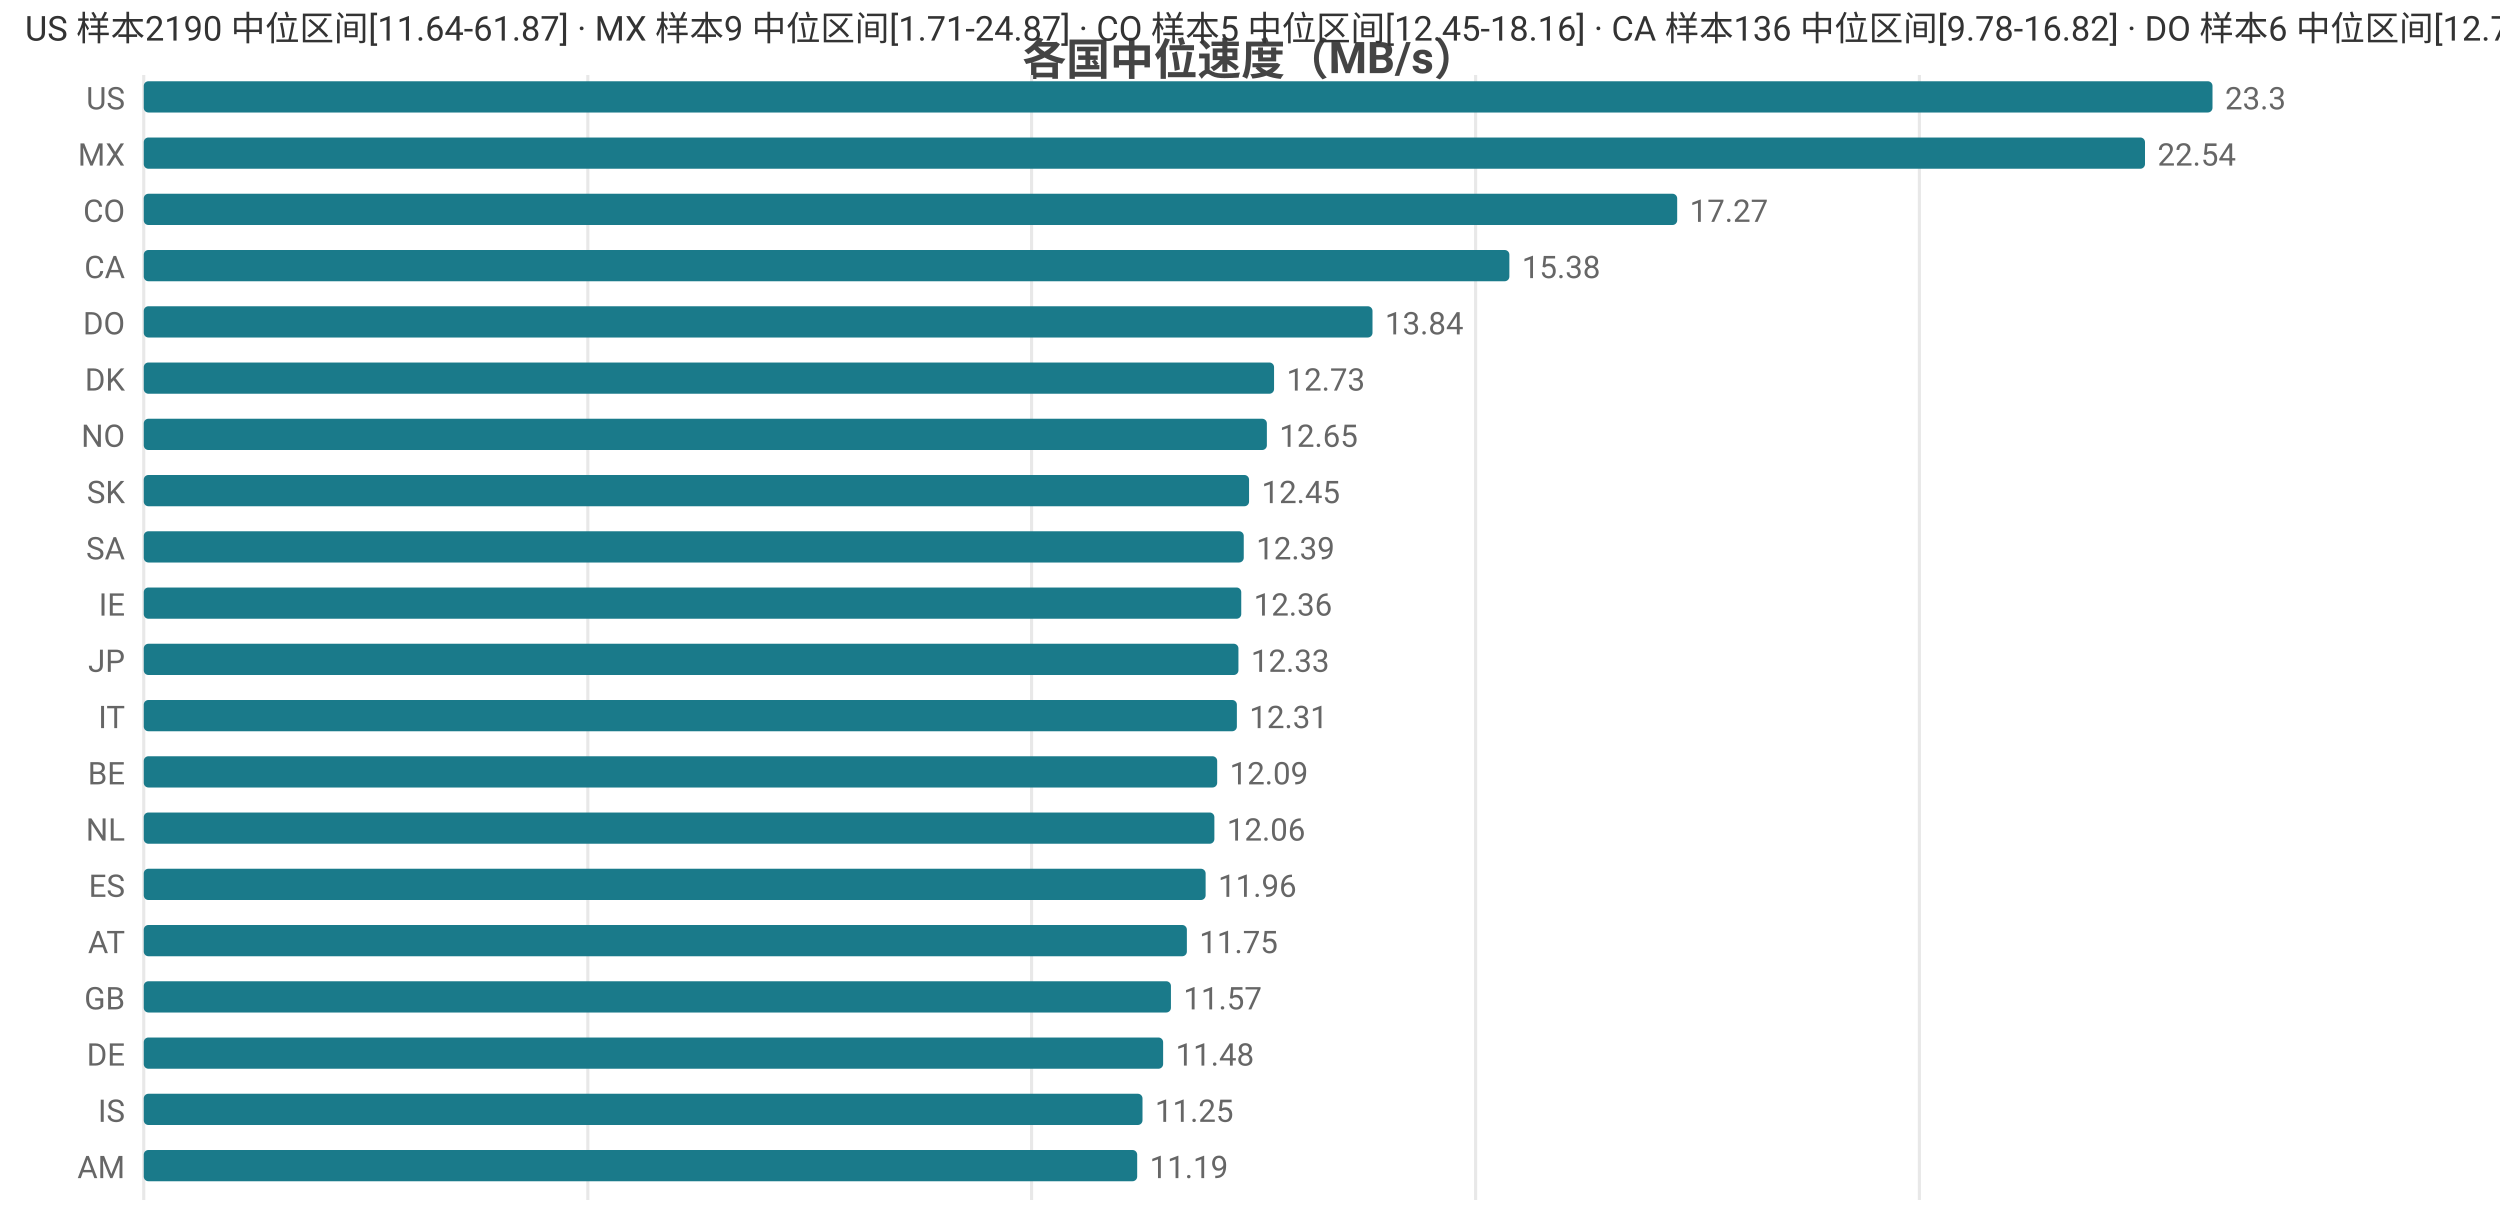
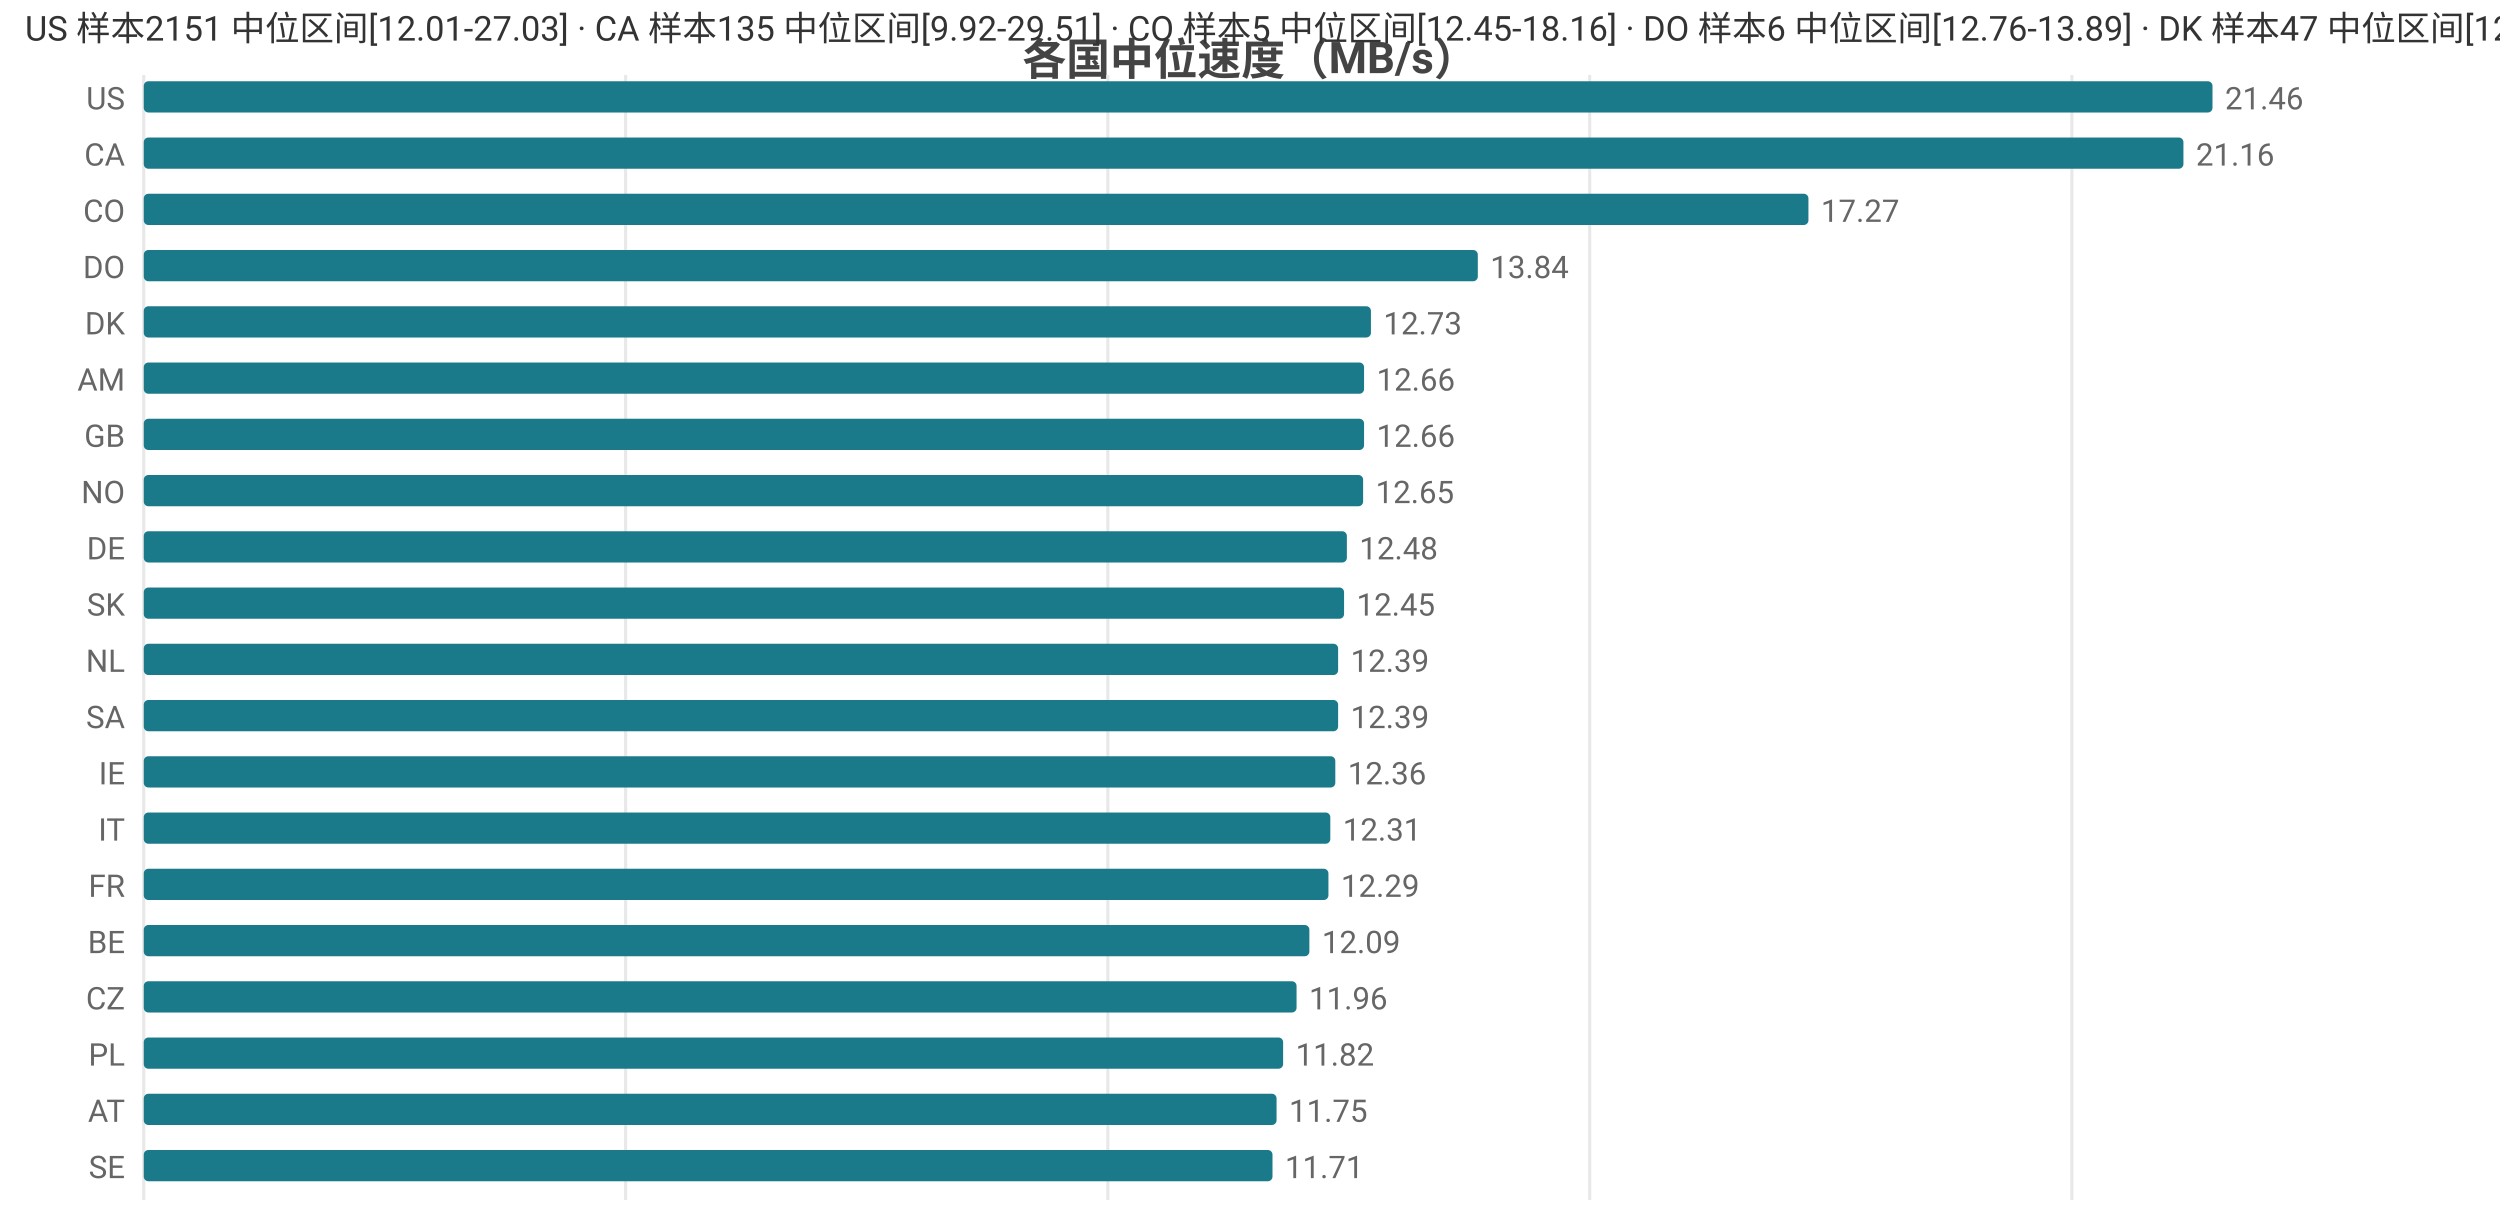
<svg xmlns="http://www.w3.org/2000/svg" width="800" height="392" viewBox="0 0 800 392">
  <rect width="800" height="392" fill="#ffffff" />
  <style>text{font-family:system-ui,-apple-system,'Segoe UI',Roboto,'PingFang SC','Microsoft YaHei','Noto Sans CJK SC',sans-serif}.g{stroke:#e8e8e8;stroke-width:1}.a{stroke:#999;stroke-width:1}.t{font-size:10px;fill:#666}.m{font-size:10px;text-anchor:middle;fill:#666}.e{font-size:10px;text-anchor:end;fill:#666}.l{font-size:11px;fill:#333}.tt{font-size:14px;font-weight:600;text-anchor:middle;fill:#444}.em{font-size:13px;text-anchor:middle;fill:#999}</style>
  <text class="tt" x="400.0" y="24">各国中位速度（MB/s）</text>
  <line class="g" x1="46" y1="24" x2="46" y2="384" />
-   <line class="g" x1="188.1" y1="24" x2="188.1" y2="384" />
-   <line class="g" x1="330.1" y1="24" x2="330.1" y2="384" />
-   <line class="g" x1="472.2" y1="24" x2="472.2" y2="384" />
-   <line class="g" x1="614.2" y1="24" x2="614.2" y2="384" />
+   <line class="g" x1="200.2" y1="24" x2="200.2" y2="384" />
+   <line class="g" x1="354.5" y1="24" x2="354.5" y2="384" />
+   <line class="g" x1="508.7" y1="24" x2="508.7" y2="384" />
+   <line class="g" x1="663.0" y1="24" x2="663.0" y2="384" />
  <text class="e" x="40" y="35">US</text>
  <rect x="46" y="26" width="662" height="10" fill="#1a7a8a" rx="1.5" />
-   <text class="t" x="712" y="35">23.3</text>
-   <text class="e" x="40" y="53">MX</text>
-   <rect x="46" y="44" width="640.4" height="10" fill="#1a7a8a" rx="1.5" />
-   <text class="t" x="690.4" y="53">22.54</text>
+   <text class="t" x="712" y="35">21.46</text>
+   <text class="e" x="40" y="53">CA</text>
+   <rect x="46" y="44" width="652.7" height="10" fill="#1a7a8a" rx="1.5" />
+   <text class="t" x="702.7" y="53">21.16</text>
  <text class="e" x="40" y="71">CO</text>
-   <rect x="46" y="62" width="490.7" height="10" fill="#1a7a8a" rx="1.5" />
-   <text class="t" x="540.7" y="71">17.27</text>
-   <text class="e" x="40" y="89">CA</text>
-   <rect x="46" y="80" width="437.0" height="10" fill="#1a7a8a" rx="1.5" />
-   <text class="t" x="487.0" y="89">15.38</text>
-   <text class="e" x="40" y="107">DO</text>
-   <rect x="46" y="98" width="393.2" height="10" fill="#1a7a8a" rx="1.5" />
-   <text class="t" x="443.2" y="107">13.84</text>
-   <text class="e" x="40" y="125">DK</text>
-   <rect x="46" y="116" width="361.7" height="10" fill="#1a7a8a" rx="1.5" />
-   <text class="t" x="411.7" y="125">12.73</text>
-   <text class="e" x="40" y="143">NO</text>
-   <rect x="46" y="134" width="359.4" height="10" fill="#1a7a8a" rx="1.5" />
-   <text class="t" x="409.4" y="143">12.65</text>
-   <text class="e" x="40" y="161">SK</text>
-   <rect x="46" y="152" width="353.7" height="10" fill="#1a7a8a" rx="1.5" />
-   <text class="t" x="403.7" y="161">12.45</text>
-   <text class="e" x="40" y="179">SA</text>
-   <rect x="46" y="170" width="352.0" height="10" fill="#1a7a8a" rx="1.5" />
-   <text class="t" x="402.0" y="179">12.39</text>
-   <text class="e" x="40" y="197">IE</text>
-   <rect x="46" y="188" width="351.2" height="10" fill="#1a7a8a" rx="1.5" />
-   <text class="t" x="401.2" y="197">12.36</text>
-   <text class="e" x="40" y="215">JP</text>
-   <rect x="46" y="206" width="350.3" height="10" fill="#1a7a8a" rx="1.5" />
-   <text class="t" x="400.3" y="215">12.33</text>
-   <text class="e" x="40" y="233">IT</text>
-   <rect x="46" y="224" width="349.8" height="10" fill="#1a7a8a" rx="1.5" />
-   <text class="t" x="399.8" y="233">12.31</text>
-   <text class="e" x="40" y="251">BE</text>
-   <rect x="46" y="242" width="343.5" height="10" fill="#1a7a8a" rx="1.5" />
-   <text class="t" x="393.5" y="251">12.09</text>
-   <text class="e" x="40" y="269">NL</text>
-   <rect x="46" y="260" width="342.6" height="10" fill="#1a7a8a" rx="1.5" />
-   <text class="t" x="392.6" y="269">12.06</text>
-   <text class="e" x="40" y="287">ES</text>
-   <rect x="46" y="278" width="339.8" height="10" fill="#1a7a8a" rx="1.5" />
-   <text class="t" x="389.8" y="287">11.96</text>
-   <text class="e" x="40" y="305">AT</text>
-   <rect x="46" y="296" width="333.8" height="10" fill="#1a7a8a" rx="1.5" />
-   <text class="t" x="383.8" y="305">11.75</text>
-   <text class="e" x="40" y="323">GB</text>
-   <rect x="46" y="314" width="328.7" height="10" fill="#1a7a8a" rx="1.5" />
-   <text class="t" x="378.7" y="323">11.57</text>
-   <text class="e" x="40" y="341">DE</text>
-   <rect x="46" y="332" width="326.2" height="10" fill="#1a7a8a" rx="1.5" />
-   <text class="t" x="376.2" y="341">11.48</text>
-   <text class="e" x="40" y="359">IS</text>
-   <rect x="46" y="350" width="319.6" height="10" fill="#1a7a8a" rx="1.5" />
-   <text class="t" x="369.6" y="359">11.25</text>
-   <text class="e" x="40" y="377">AM</text>
-   <rect x="46" y="368" width="317.9" height="10" fill="#1a7a8a" rx="1.5" />
-   <text class="t" x="367.9" y="377">11.19</text>
-   <text class="l" x="8" y="13">US 样本2190 中位区间[11.64-61.87] · MX 样本9 中位区间[1.71-24.87] · CO 样本5 中位区间[12.45-18.16] · CA 样本136 中位区间[9.78-16.82] · DO 样本6 中位区间[12.76-13.89]</text>
+   <rect x="46" y="62" width="532.7" height="10" fill="#1a7a8a" rx="1.5" />
+   <text class="t" x="582.7" y="71">17.27</text>
+   <text class="e" x="40" y="89">DO</text>
+   <rect x="46" y="80" width="426.9" height="10" fill="#1a7a8a" rx="1.5" />
+   <text class="t" x="476.9" y="89">13.84</text>
+   <text class="e" x="40" y="107">DK</text>
+   <rect x="46" y="98" width="392.7" height="10" fill="#1a7a8a" rx="1.5" />
+   <text class="t" x="442.7" y="107">12.73</text>
+   <text class="e" x="40" y="125">AM</text>
+   <rect x="46" y="116" width="390.5" height="10" fill="#1a7a8a" rx="1.5" />
+   <text class="t" x="440.5" y="125">12.66</text>
+   <text class="e" x="40" y="143">GB</text>
+   <rect x="46" y="134" width="390.5" height="10" fill="#1a7a8a" rx="1.5" />
+   <text class="t" x="440.5" y="143">12.66</text>
+   <text class="e" x="40" y="161">NO</text>
+   <rect x="46" y="152" width="390.2" height="10" fill="#1a7a8a" rx="1.5" />
+   <text class="t" x="440.2" y="161">12.65</text>
+   <text class="e" x="40" y="179">DE</text>
+   <rect x="46" y="170" width="385.0" height="10" fill="#1a7a8a" rx="1.5" />
+   <text class="t" x="435.0" y="179">12.48</text>
+   <text class="e" x="40" y="197">SK</text>
+   <rect x="46" y="188" width="384.1" height="10" fill="#1a7a8a" rx="1.5" />
+   <text class="t" x="434.1" y="197">12.45</text>
+   <text class="e" x="40" y="215">NL</text>
+   <rect x="46" y="206" width="382.2" height="10" fill="#1a7a8a" rx="1.5" />
+   <text class="t" x="432.2" y="215">12.39</text>
+   <text class="e" x="40" y="233">SA</text>
+   <rect x="46" y="224" width="382.2" height="10" fill="#1a7a8a" rx="1.5" />
+   <text class="t" x="432.2" y="233">12.39</text>
+   <text class="e" x="40" y="251">IE</text>
+   <rect x="46" y="242" width="381.3" height="10" fill="#1a7a8a" rx="1.5" />
+   <text class="t" x="431.3" y="251">12.36</text>
+   <text class="e" x="40" y="269">IT</text>
+   <rect x="46" y="260" width="379.7" height="10" fill="#1a7a8a" rx="1.5" />
+   <text class="t" x="429.7" y="269">12.31</text>
+   <text class="e" x="40" y="287">FR</text>
+   <rect x="46" y="278" width="379.1" height="10" fill="#1a7a8a" rx="1.5" />
+   <text class="t" x="429.1" y="287">12.29</text>
+   <text class="e" x="40" y="305">BE</text>
+   <rect x="46" y="296" width="373.0" height="10" fill="#1a7a8a" rx="1.5" />
+   <text class="t" x="423.0" y="305">12.09</text>
+   <text class="e" x="40" y="323">CZ</text>
+   <rect x="46" y="314" width="368.9" height="10" fill="#1a7a8a" rx="1.5" />
+   <text class="t" x="418.9" y="323">11.96</text>
+   <text class="e" x="40" y="341">PL</text>
+   <rect x="46" y="332" width="364.6" height="10" fill="#1a7a8a" rx="1.5" />
+   <text class="t" x="414.6" y="341">11.82</text>
+   <text class="e" x="40" y="359">AT</text>
+   <rect x="46" y="350" width="362.5" height="10" fill="#1a7a8a" rx="1.5" />
+   <text class="t" x="412.5" y="359">11.75</text>
+   <text class="e" x="40" y="377">SE</text>
+   <rect x="46" y="368" width="361.2" height="10" fill="#1a7a8a" rx="1.5" />
+   <text class="t" x="411.2" y="377">11.71</text>
+   <text class="l" x="8" y="13">US 样本2151 中位区间[12.01-27.03] · CA 样本135 中位区间[9.92-29.51] · CO 样本5 中位区间[12.45-18.16] · DO 样本6 中位区间[12.76-13.89] · DK 样本47 中位区间[12.31-13.05]</text>
</svg>
